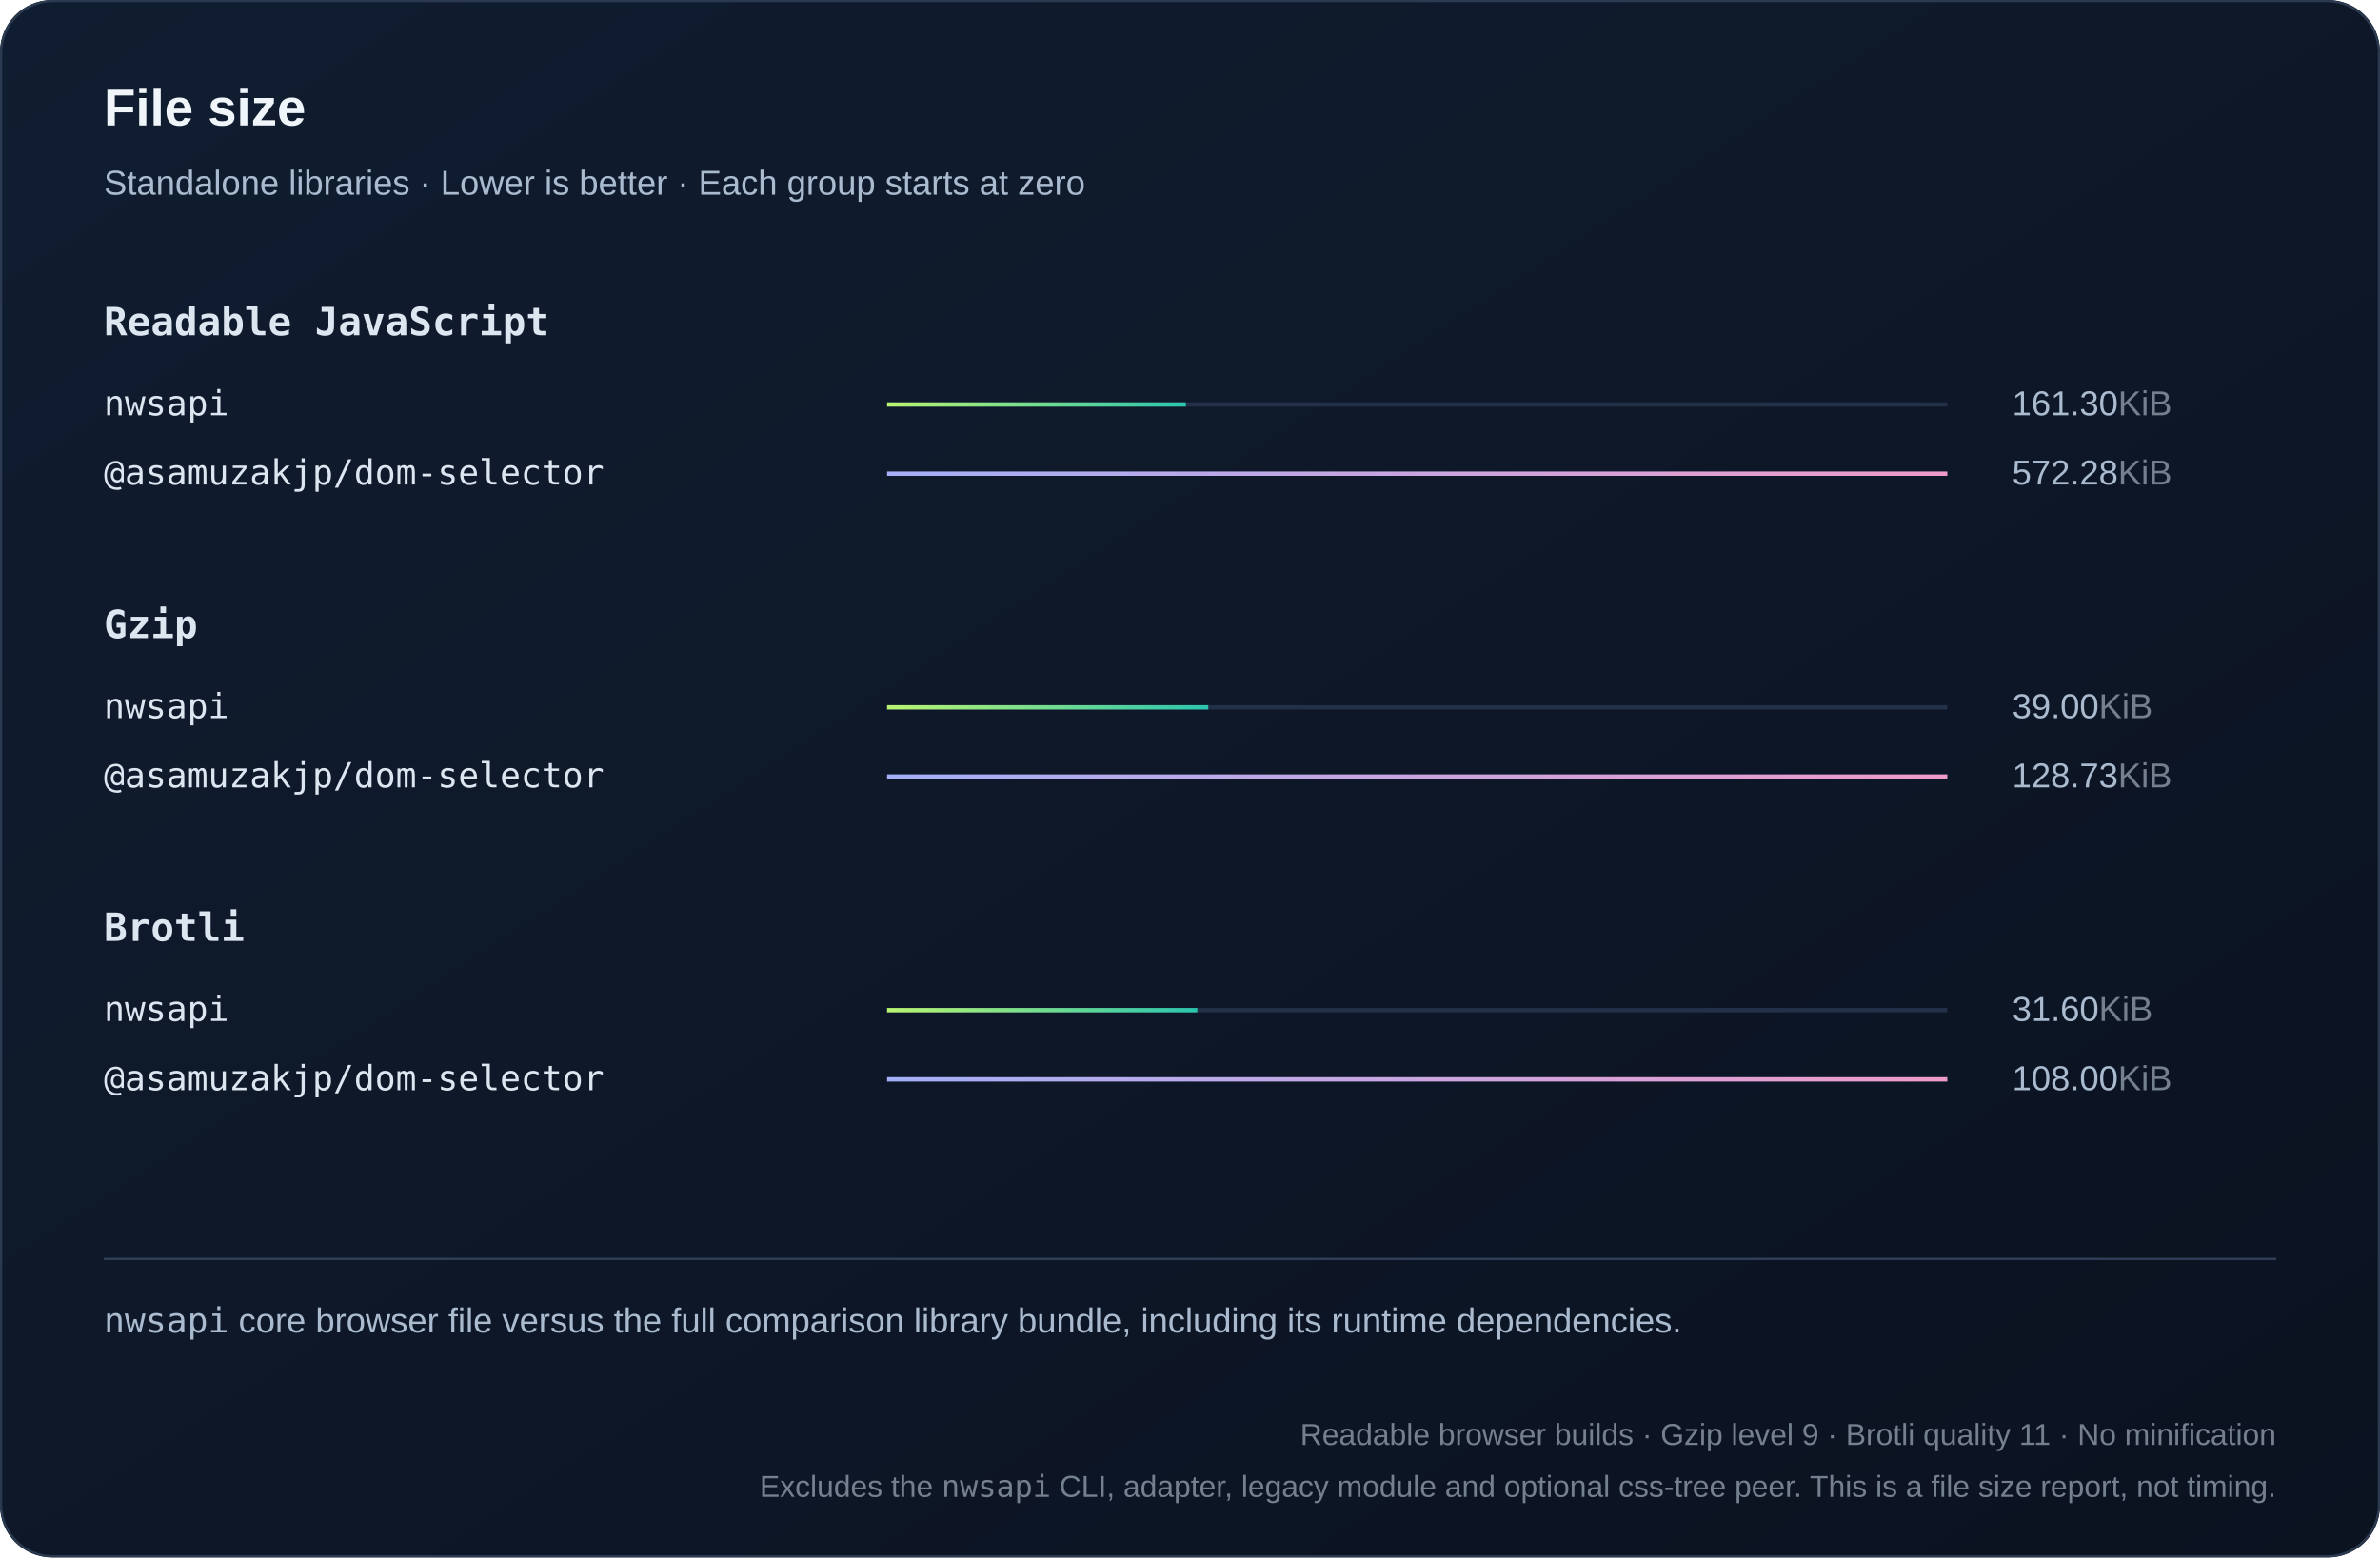
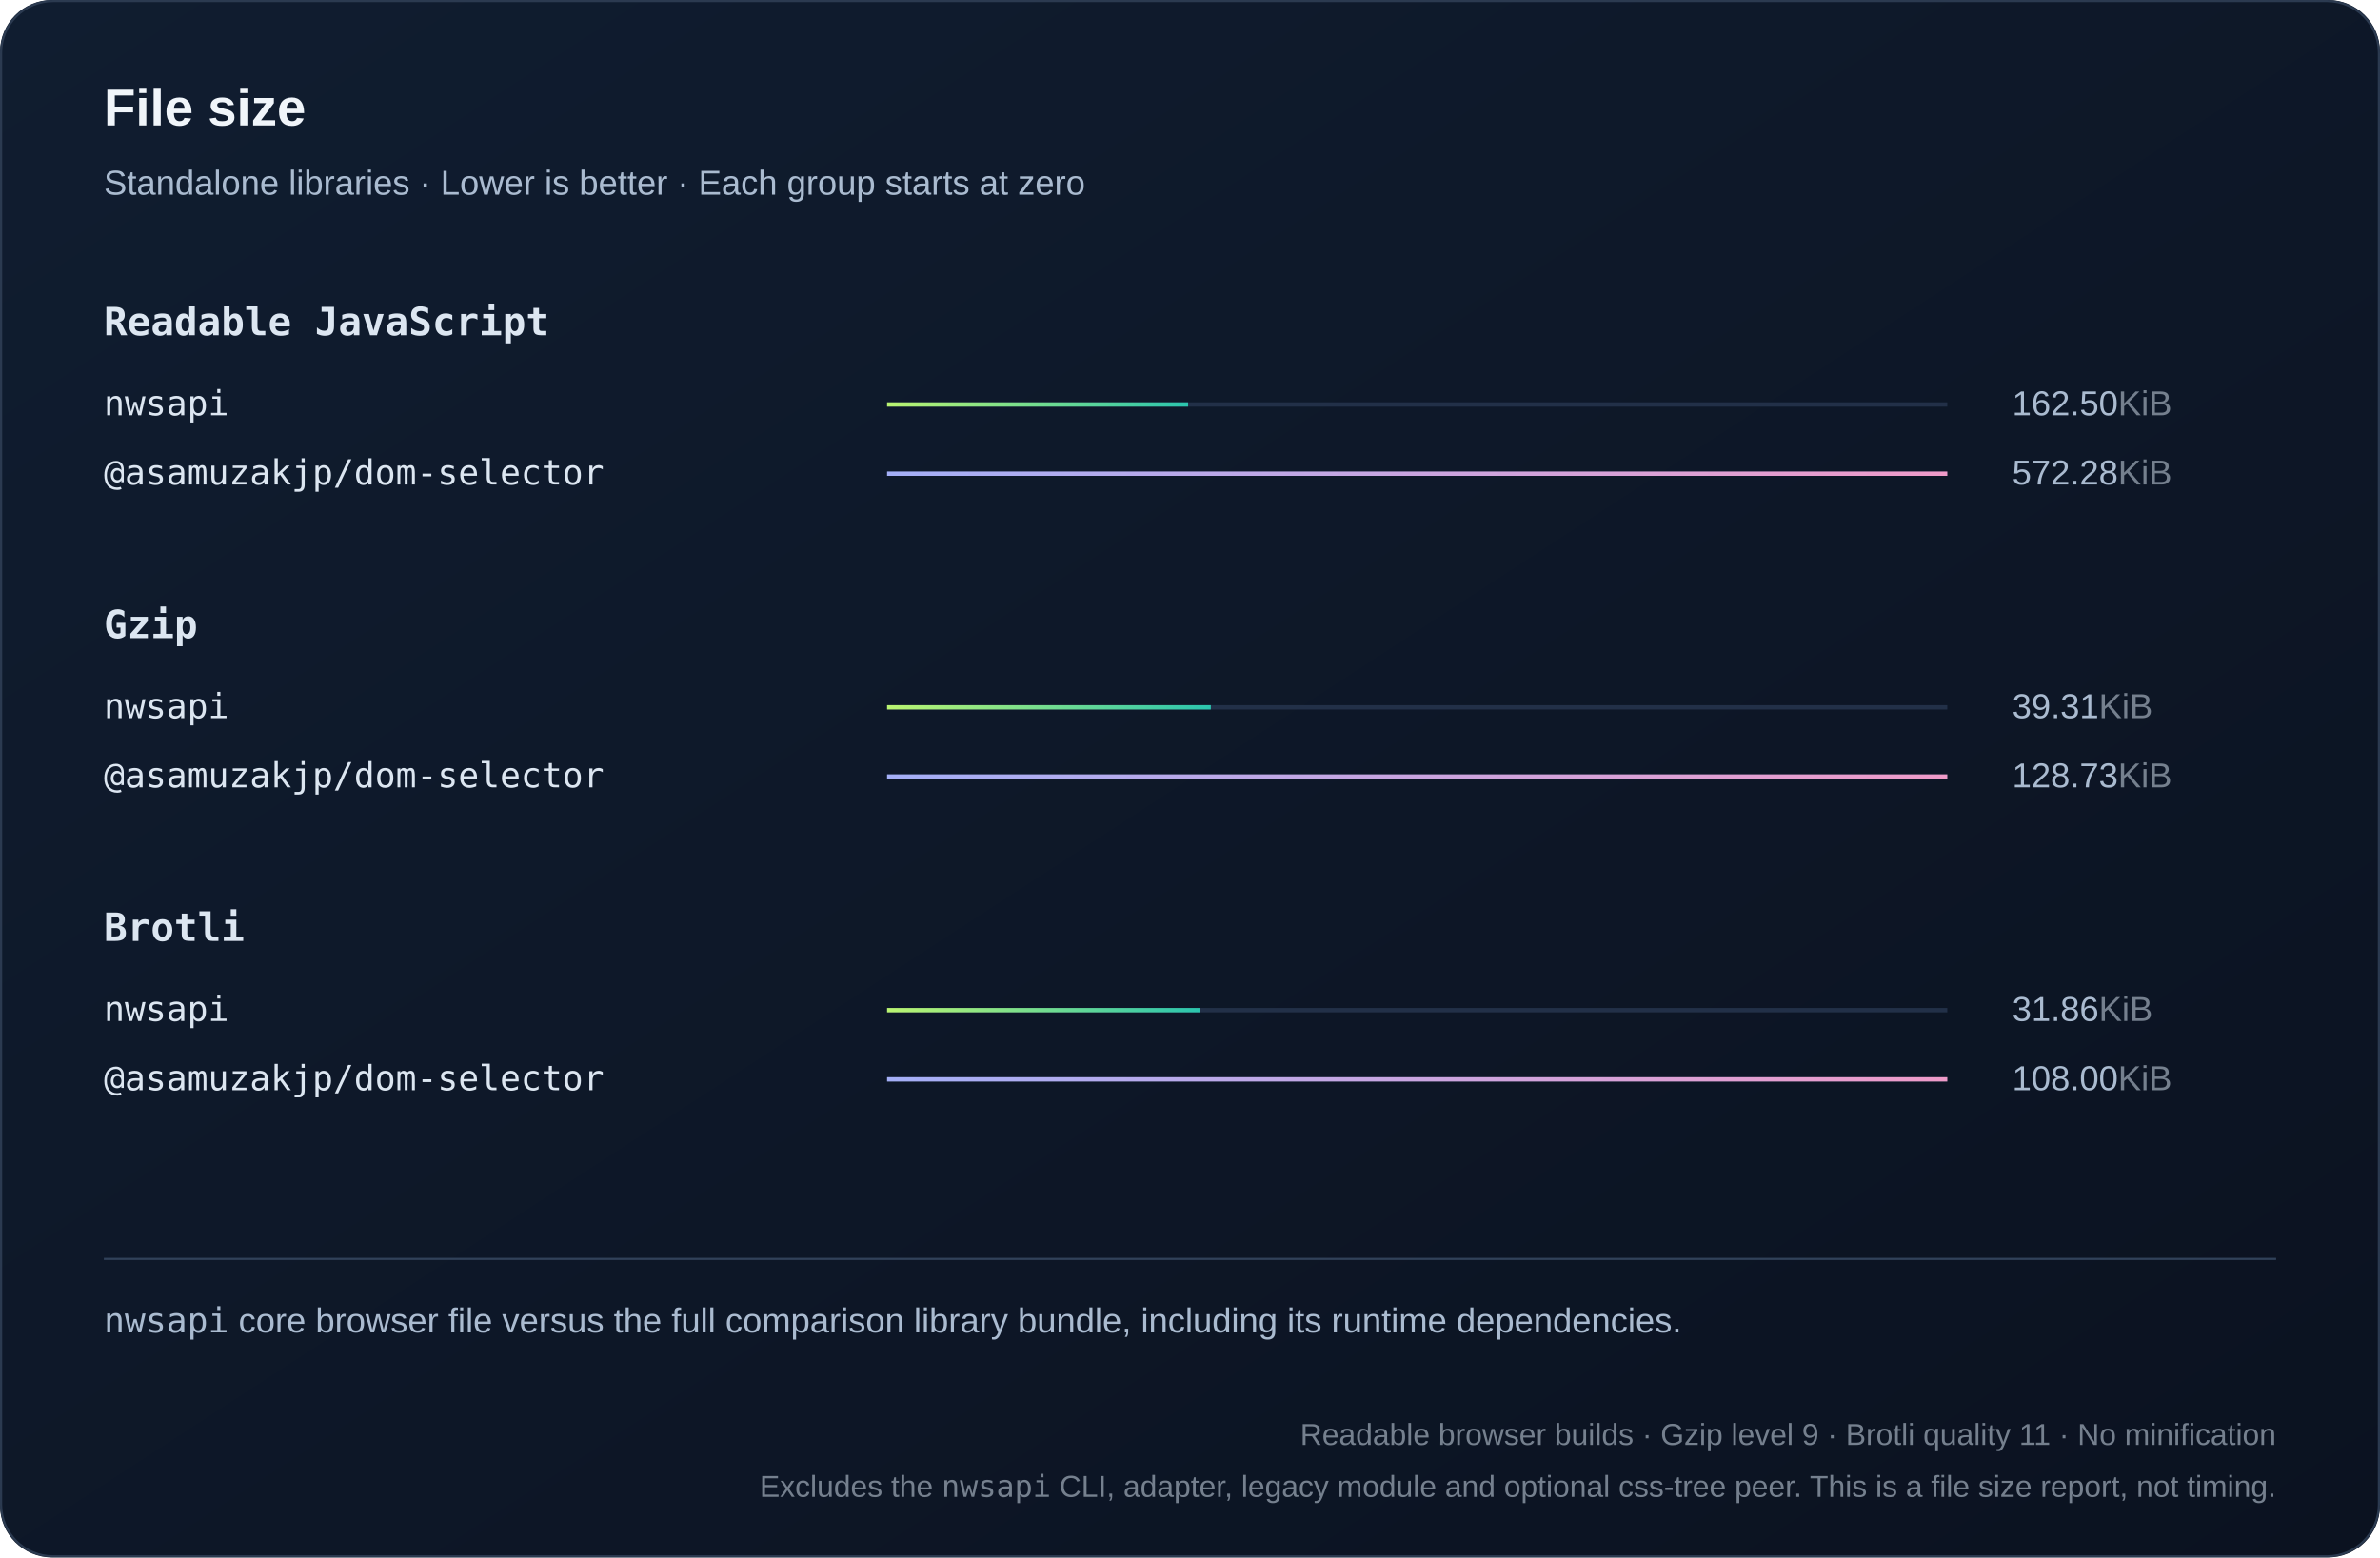
<svg xmlns="http://www.w3.org/2000/svg" width="1100" height="720" viewBox="0 0 1100 720" role="img">
  <defs>
    <linearGradient id="bg" x2="1" y2="1">
      <stop stop-color="#101d30" />
      <stop offset="1" stop-color="#0b1220" />
    </linearGradient>
    <linearGradient id="series0">
      <stop stop-color="#baf471" />
      <stop offset="1" stop-color="#2bc5ae" />
    </linearGradient>
    <linearGradient id="series1">
      <stop stop-color="#a4aff7" />
      <stop offset="1" stop-color="#ef9bc9" />
    </linearGradient>
    <linearGradient id="series2">
      <stop stop-color="#80d7ff" />
      <stop offset="1" stop-color="#739be8" />
    </linearGradient>
  </defs>
  <style>text{font-family:Arial,Helvetica,sans-serif;fill:#f0f5fa}
.muted{fill:#aabbd0;font:16px Arial,Helvetica,sans-serif}
.code{font:18px Consolas,Menlo,monospace;fill:#dce6f1}
.note .code{font:16px Consolas,Menlo,monospace}
.metadata,.metadata .code{fill:#75808e;font-size:14px}
.chart-title{font-size:24px;font-weight:700}
.unit{fill:#75808e}
.package{font-family:Consolas,Menlo,monospace}
.comparison{font-size:14px;font-variant-numeric:tabular-nums}
.tick{fill:#aabbd0;font-size:12px}
.time{fill:#aabbd0;font-size:13px;font-variant-numeric:tabular-nums}
.engine{font-size:16px}</style>
  <rect width="1100" height="720" rx="24" fill="url(#bg)" />
  <rect x=".5" y=".5" width="1099" height="719" rx="24" fill="none" stroke="#2b3a50" />
  <text x="48" y="58" class="chart-title">File size</text>
  <text x="48" y="90" class="muted">Standalone libraries · Lower is better · Each group starts at zero</text>
  <text x="48" y="155" class="code" style="font-weight:600">Readable JavaScript</text>
  <g>
    <text x="48" y="192" class="code engine">nwsapi</text>
    <path d="M410 187h490" stroke="#223048" stroke-width="2" />
-     <rect x="410" y="186" width="138.11" height="2" fill="url(#series0)" />
-     <text x="930" y="192" class="muted">161.30<tspan class="unit">KiB</tspan>
+     <rect x="410" y="186" width="139.132" height="2" fill="url(#series0)" />
+     <text x="930" y="192" class="muted">162.50<tspan class="unit">KiB</tspan>
    </text>
  </g>
  <g>
    <text x="48" y="224" class="code engine">@asamuzakjp/dom-selector</text>
    <path d="M410 219h490" stroke="#223048" stroke-width="2" />
    <rect x="410" y="218" width="490" height="2" fill="url(#series1)" />
    <text x="930" y="224" class="muted">572.28<tspan class="unit">KiB</tspan>
    </text>
  </g>
  <text x="48" y="295" class="code" style="font-weight:600">Gzip</text>
  <g>
    <text x="48" y="332" class="code engine">nwsapi</text>
    <path d="M410 327h490" stroke="#223048" stroke-width="2" />
-     <rect x="410" y="326" width="148.448" height="2" fill="url(#series0)" />
-     <text x="930" y="332" class="muted">39.00<tspan class="unit">KiB</tspan>
+     <rect x="410" y="326" width="149.627" height="2" fill="url(#series0)" />
+     <text x="930" y="332" class="muted">39.31<tspan class="unit">KiB</tspan>
    </text>
  </g>
  <g>
    <text x="48" y="364" class="code engine">@asamuzakjp/dom-selector</text>
    <path d="M410 359h490" stroke="#223048" stroke-width="2" />
    <rect x="410" y="358" width="490" height="2" fill="url(#series1)" />
    <text x="930" y="364" class="muted">128.73<tspan class="unit">KiB</tspan>
    </text>
  </g>
  <text x="48" y="435" class="code" style="font-weight:600">Brotli</text>
  <g>
    <text x="48" y="472" class="code engine">nwsapi</text>
    <path d="M410 467h490" stroke="#223048" stroke-width="2" />
-     <rect x="410" y="466" width="143.367" height="2" fill="url(#series0)" />
-     <text x="930" y="472" class="muted">31.60<tspan class="unit">KiB</tspan>
+     <rect x="410" y="466" width="144.541" height="2" fill="url(#series0)" />
+     <text x="930" y="472" class="muted">31.86<tspan class="unit">KiB</tspan>
    </text>
  </g>
  <g>
    <text x="48" y="504" class="code engine">@asamuzakjp/dom-selector</text>
    <path d="M410 499h490" stroke="#223048" stroke-width="2" />
    <rect x="410" y="498" width="490" height="2" fill="url(#series1)" />
    <text x="930" y="504" class="muted">108.00<tspan class="unit">KiB</tspan>
    </text>
  </g>
  <path d="M48 582h1004" stroke="#304159" />
  <text x="48" y="616" class="muted note">
    <tspan class="package">nwsapi</tspan> core browser file versus the full comparison library bundle, including its runtime dependencies.</text>
  <text x="1052" y="668" text-anchor="end" class="muted note metadata">Readable browser builds · Gzip level 9 · Brotli quality 11 · No minification</text>
  <text x="1052" y="692" text-anchor="end" class="muted note metadata">Excludes the <tspan class="package">nwsapi</tspan> CLI, adapter, legacy module and optional css-tree peer. This is a file size report, not timing.</text>
</svg>
